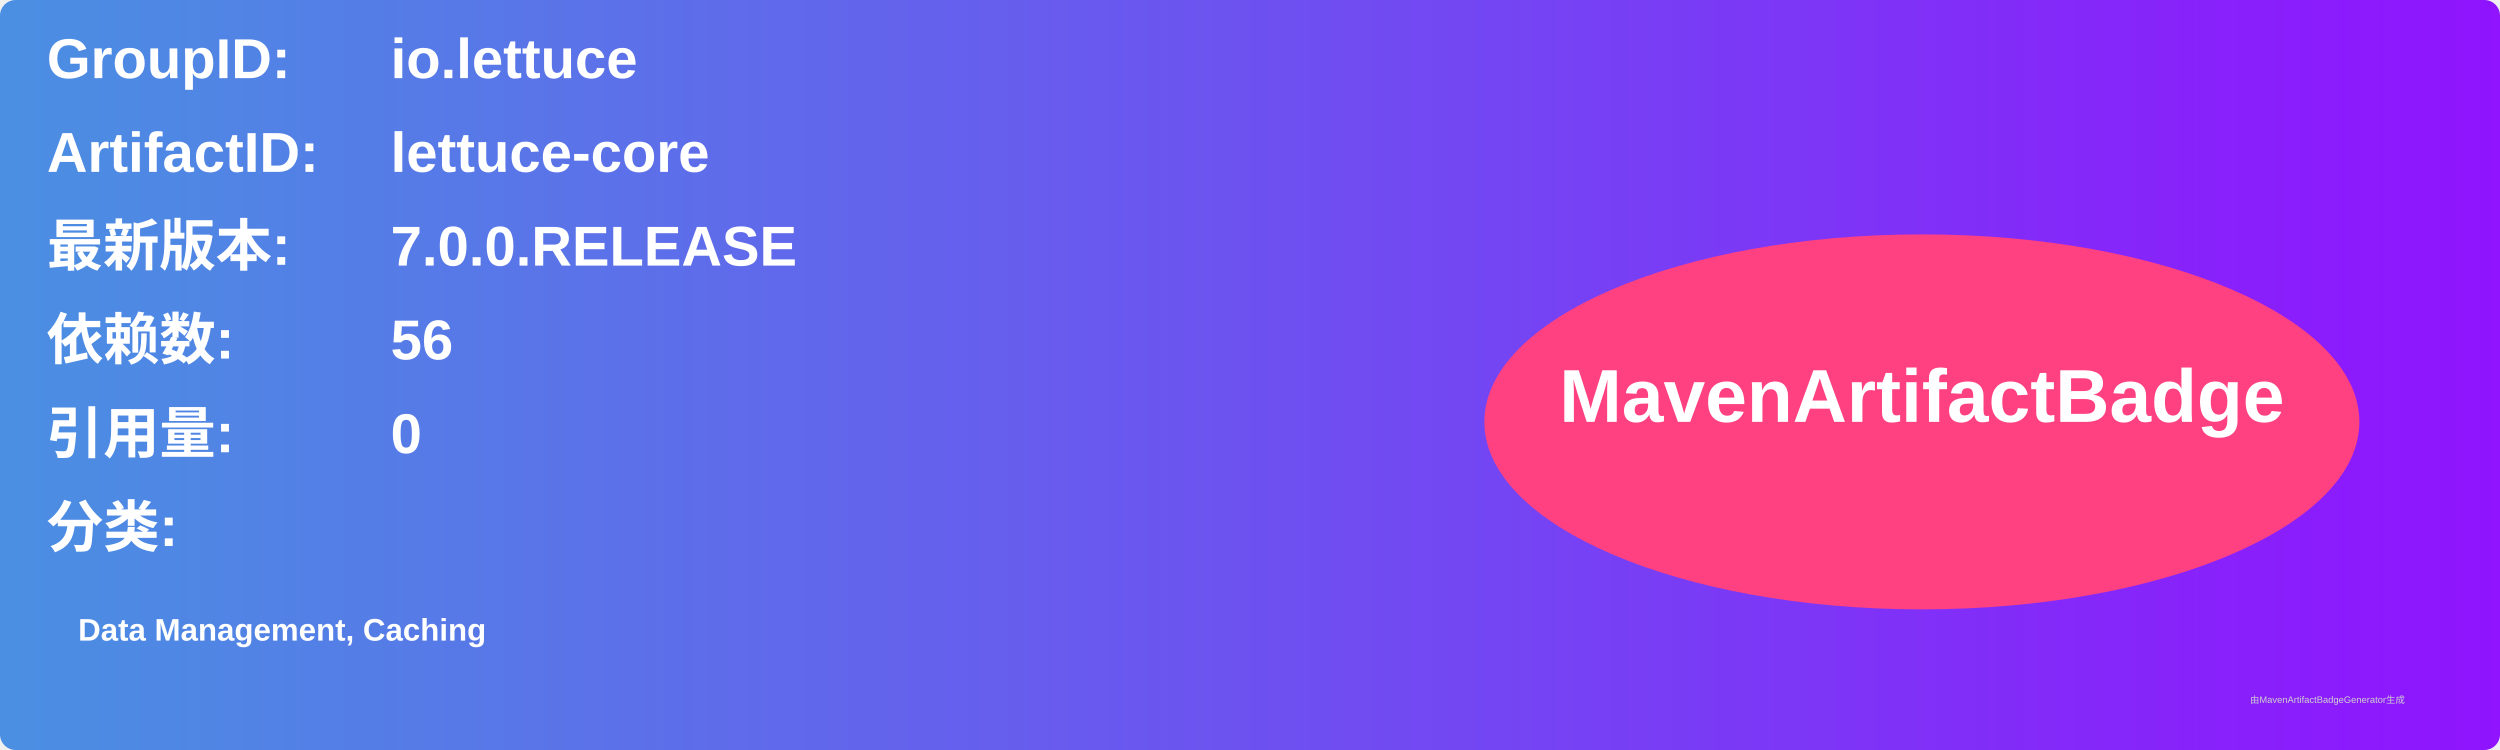
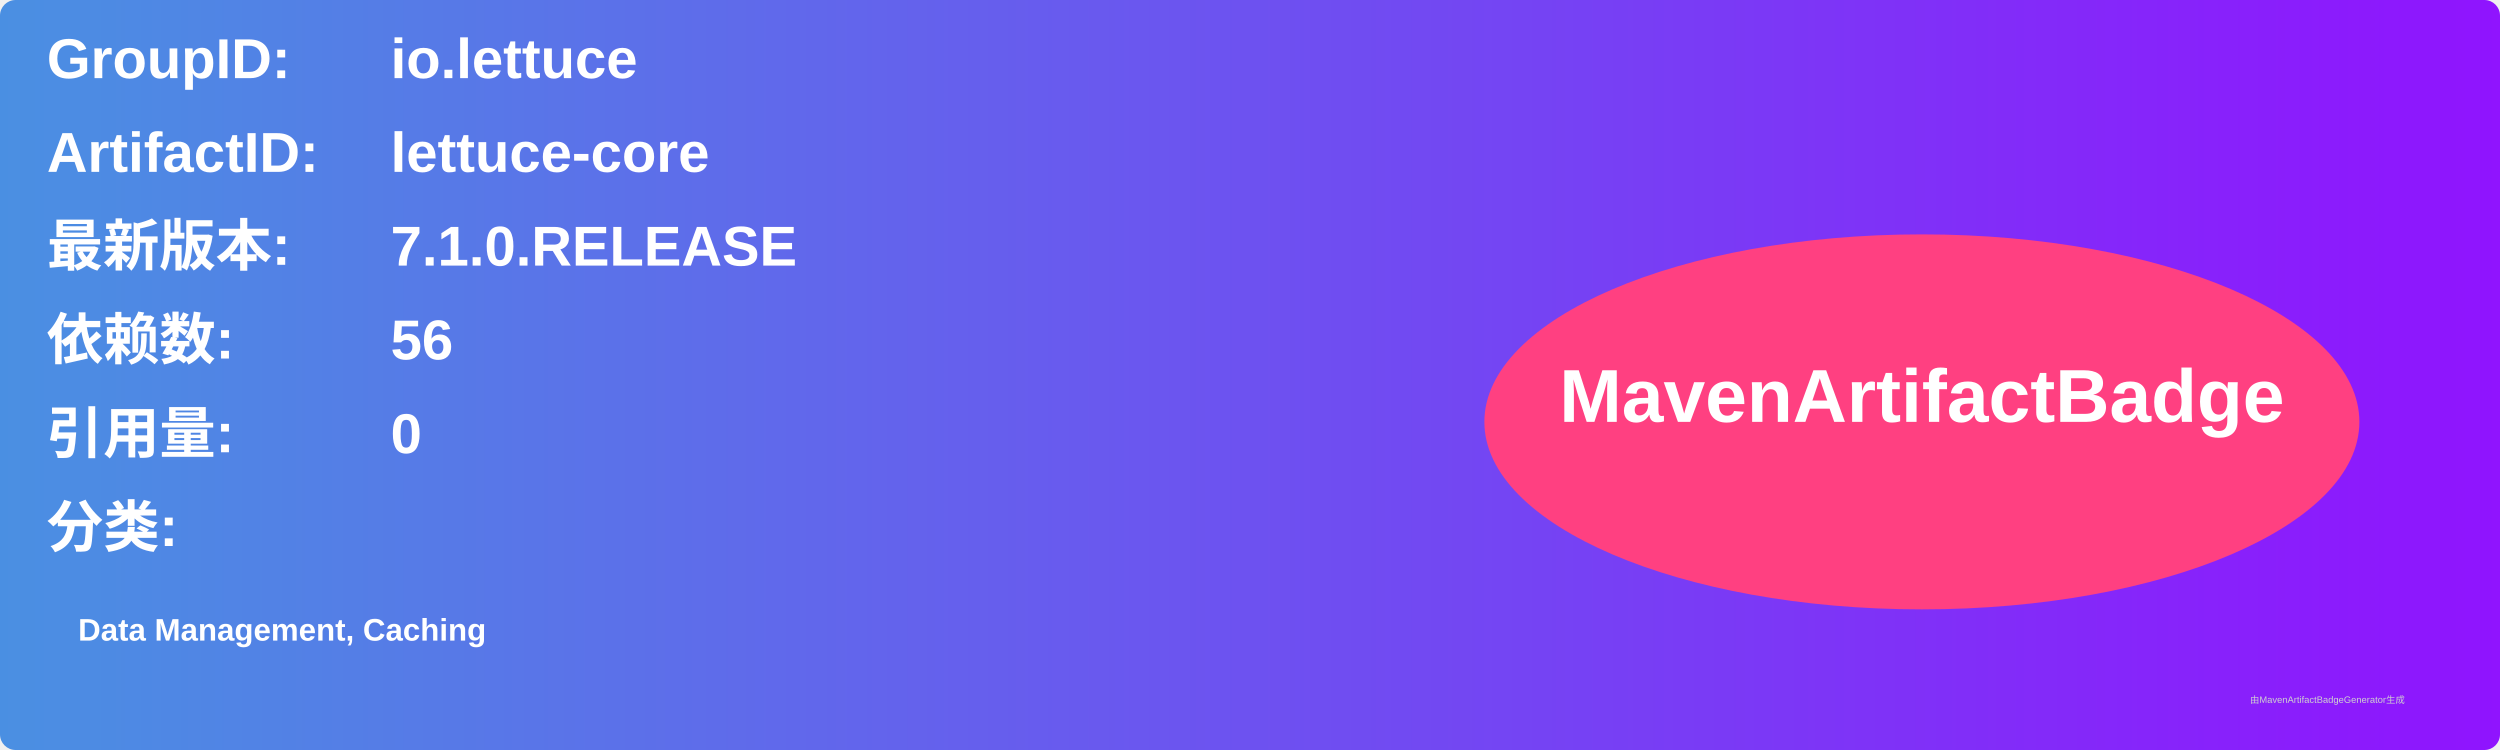
<svg xmlns="http://www.w3.org/2000/svg" width="800" height="240" viewBox="0 0 800 240">
  <linearGradient id="grad" x1="0%" y1="0%" x2="100%" y2="0%">
    <stop offset="0%" stop-color="#4a90e2" />
    <stop offset="100%" stop-color="#9013fe" />
  </linearGradient>
  <rect width="100%" height="100%" rx="5" ry="5" fill="url(#grad)" />
  <g transform="translate(15, 15)">
    <text x="0" y="10" font-family="Arial" font-size="18" fill="white" font-weight="bold" width="260">GroupID:</text>
    <text x="110" y="10" font-family="Arial" font-size="18" fill="white" font-weight="bold" width="460">io.lettuce</text>
    <text x="0" y="40" font-family="Arial" font-size="18" fill="white" font-weight="bold" width="260">ArtifactID:</text>
    <text x="110" y="40" font-family="Arial" font-size="18" fill="white" font-weight="bold" width="460">lettuce-core</text>
    <text x="0" y="70" font-family="Arial" font-size="18" fill="white" font-weight="bold">最新版本:</text>
    <text x="110" y="70" font-family="Arial" font-size="18" fill="white" font-weight="bold">
-       <tspan font-weight="bold">7.0.0.RELEASE</tspan>
+       <tspan font-weight="bold">7.1.0.RELEASE</tspan>
    </text>
    <text x="0" y="100" font-family="Arial" font-size="18" fill="white" font-weight="bold">依赖数: </text>
    <text x="110" y="100" font-family="Arial" font-size="18" fill="white">
      <tspan font-weight="bold">56</tspan>
    </text>
    <text x="0" y="130" font-family="Arial" font-size="18" fill="white" font-weight="bold">引用量: </text>
    <text x="110" y="130" font-family="Arial" font-size="18" fill="white">
      <tspan font-weight="bold">0</tspan>
    </text>
    <text x="0" y="160" font-family="Arial" font-size="18" fill="white" font-weight="bold">分类:</text>
    <text x="10" y="190" font-family="Arial" font-size="10" fill="white">
      <tspan font-weight="bold">Data Management, Caching</tspan>
    </text>
    <ellipse cx="600" cy="120" rx="140" ry="60" fill="#ff4081" />
    <text x="600" y="120" text-anchor="middle" font-family="Arial" font-size="24" fill="white" font-weight="bold">MavenArtifactBadge</text>
  </g>
  <text x="720" y="225" font-family="Arial" font-size="3" fill="#d0d0d0">由MavenArtifactBadgeGenerator生成</text>
</svg>
